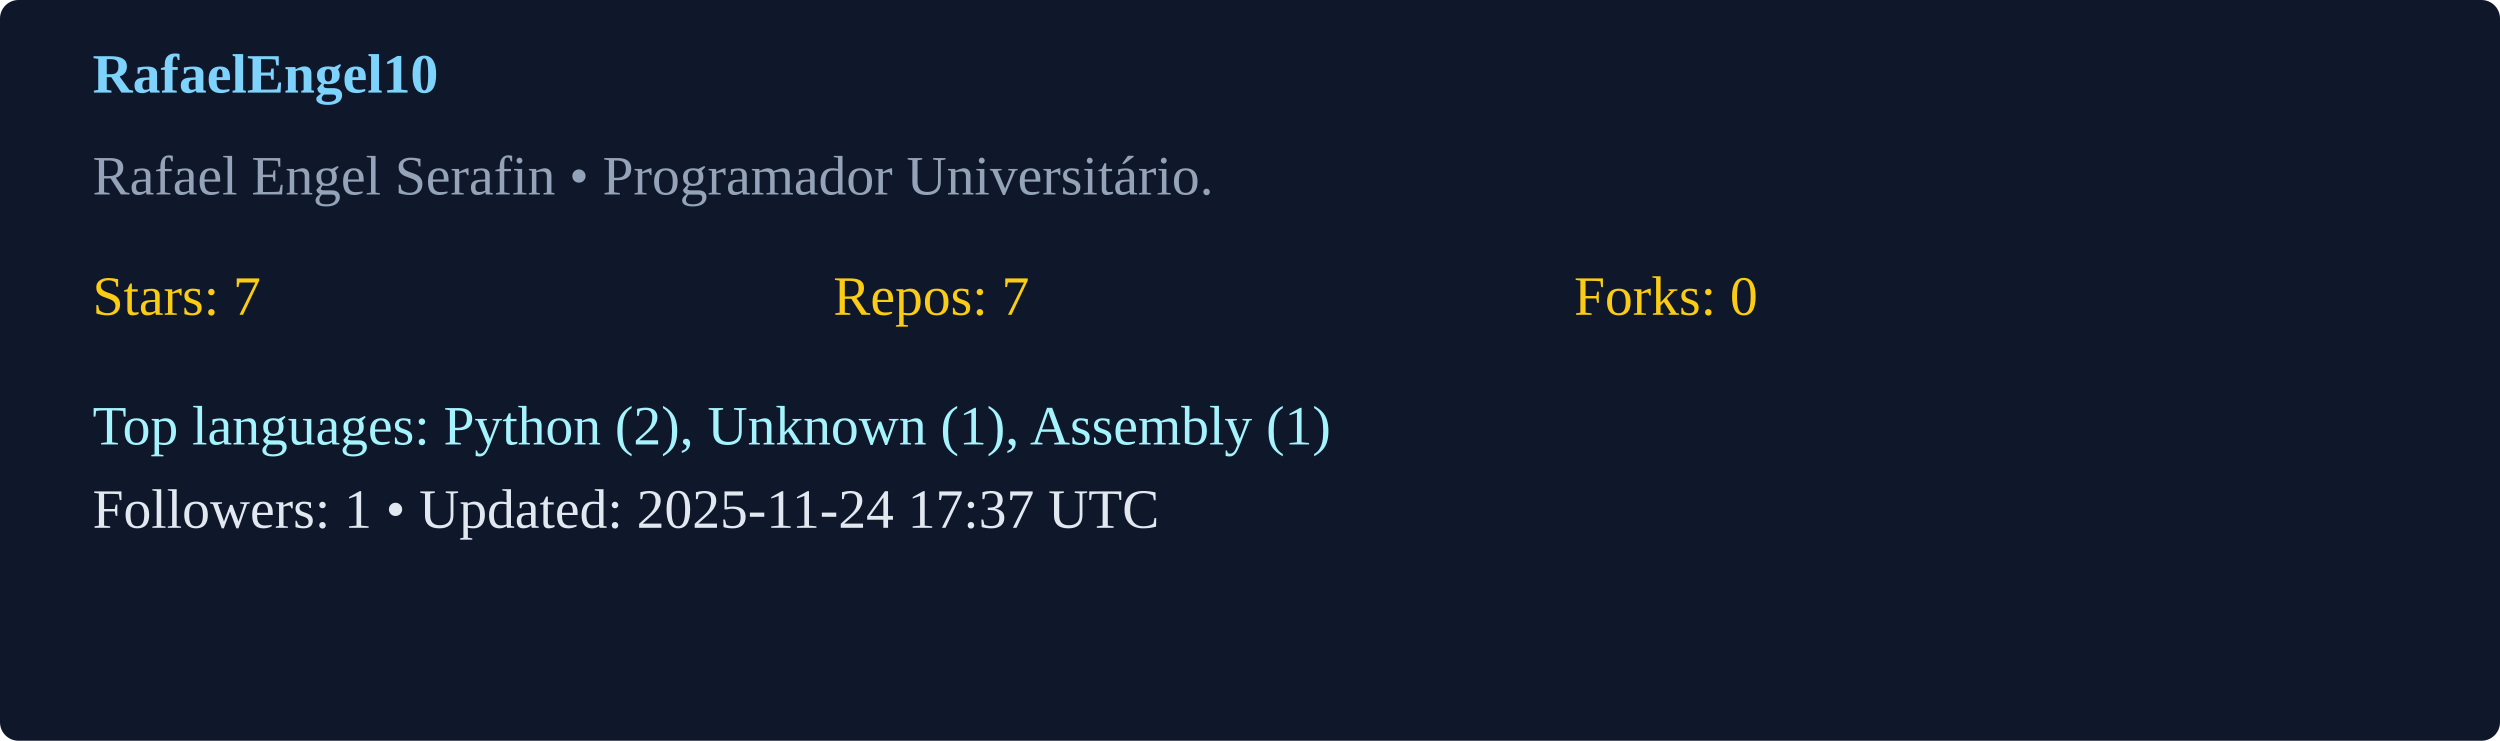
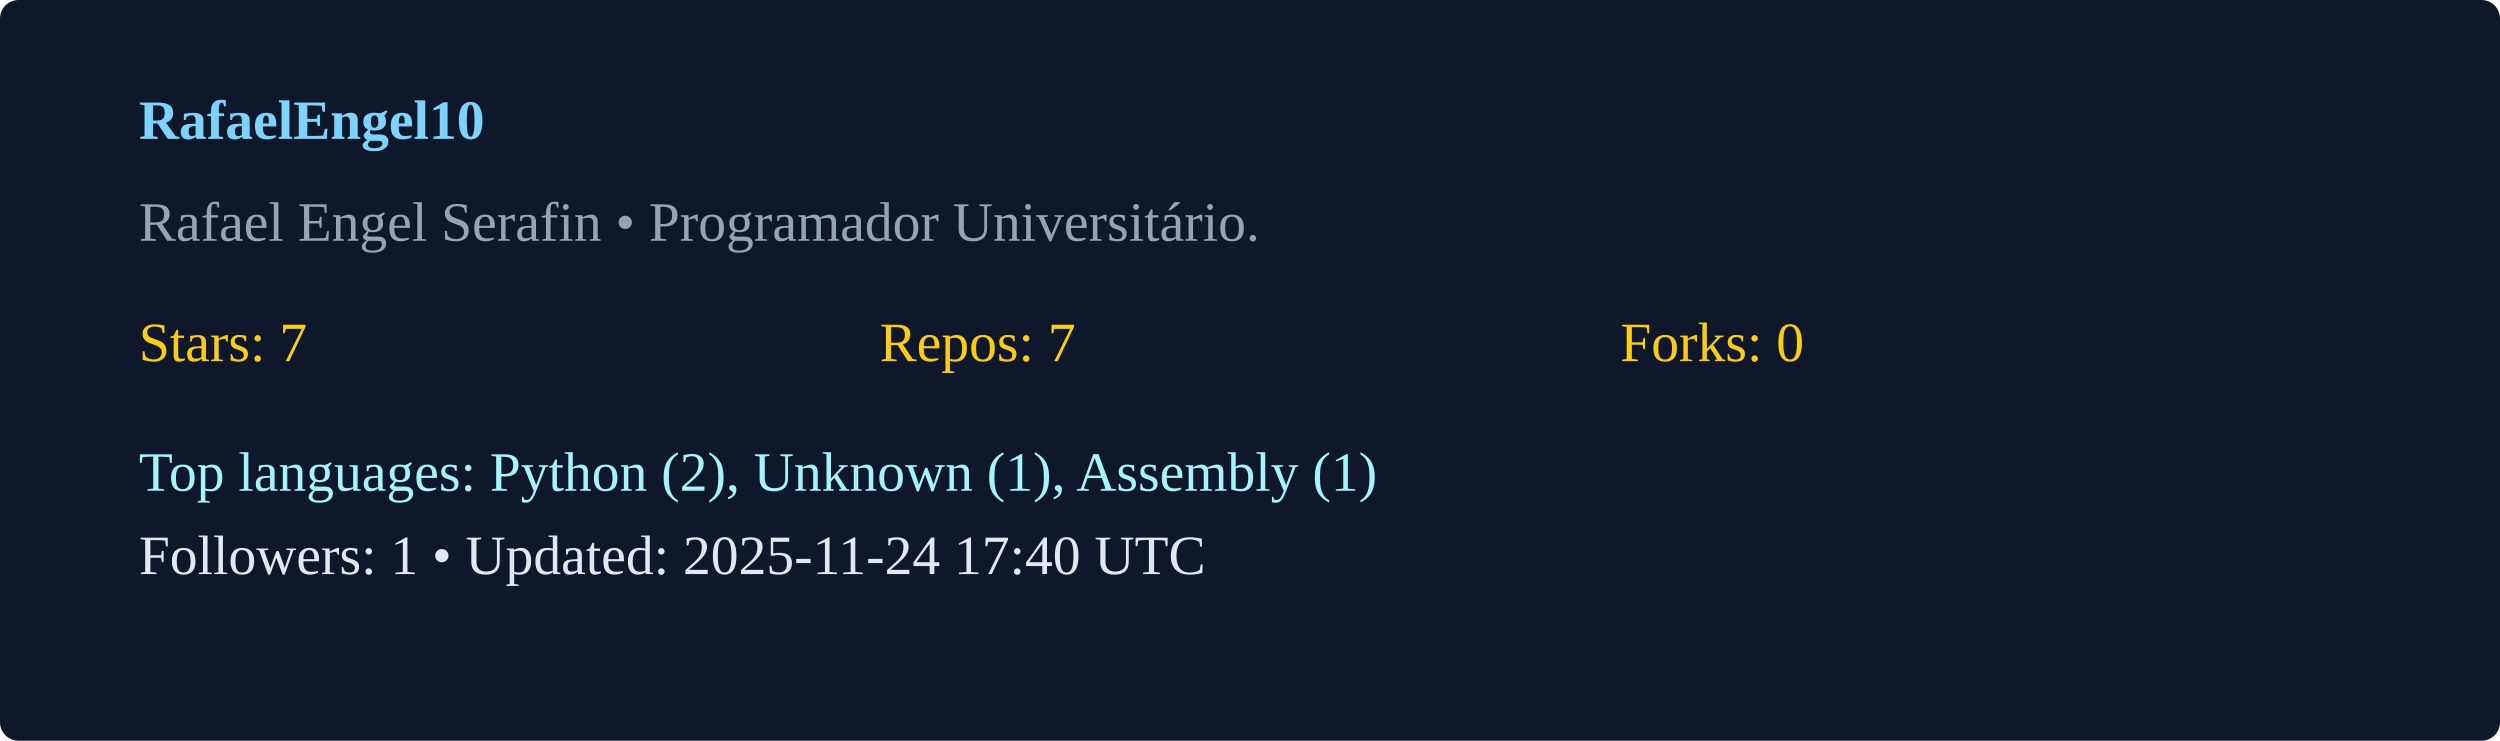
<svg xmlns="http://www.w3.org/2000/svg" width="540" height="160" viewBox="0 0 540 160">
  <rect width="100%" height="100%" rx="4" fill="#0f172a" />
-   <g transform="translate(20,20)">
+   <g transform="translate(30,30)">
    <text x="0" y="0" fill="#7dd3fc" font-weight="600">RafaelEngel10</text>
    <text x="0" y="22" fill="#94a3b8">Rafael Engel Serafin  • Programador Universitário. </text>
    <g transform="translate(0,48)">
      <text x="0" y="0" fill="#facc15">Stars: 7</text>
      <text x="160" y="0" fill="#facc15">Repos: 7</text>
      <text x="320" y="0" fill="#facc15">Forks: 0</text>
      <text x="0" y="28" fill="#a5f3fc">Top languages: Python (2), Unknown (1), Assembly (1)</text>
-       <text x="0" y="46" fill="#e2e8f0">Followers: 1 • Updated: 2025-11-24 17:37 UTC</text>
+       <text x="0" y="46" fill="#e2e8f0">Followers: 1 • Updated: 2025-11-24 17:40 UTC</text>
    </g>
  </g>
</svg>
